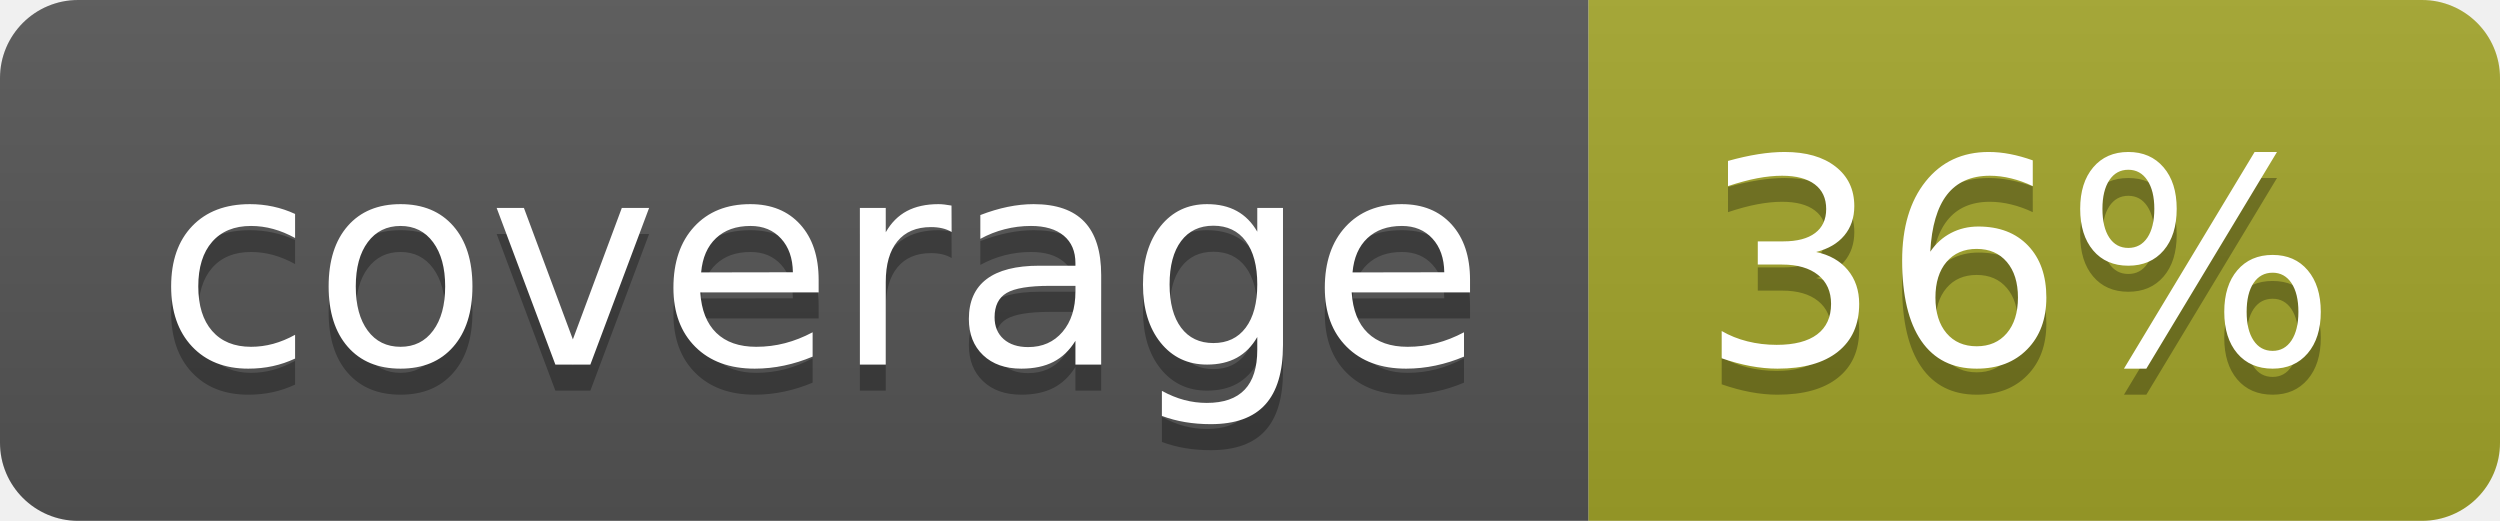
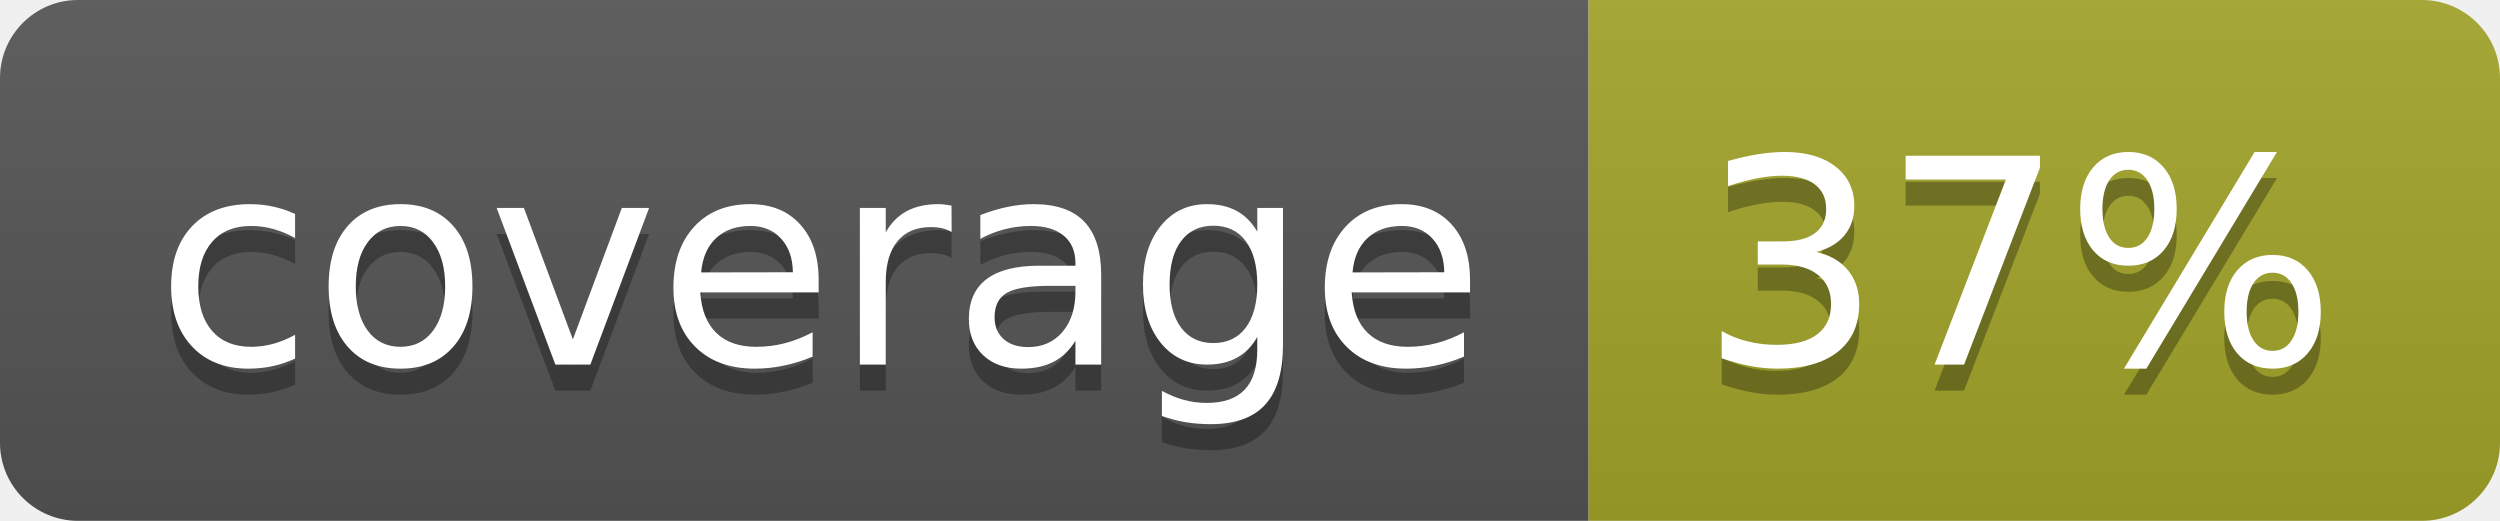
<svg xmlns="http://www.w3.org/2000/svg" width="96" height="20">
  <linearGradient id="b" x2="0" y2="100%">
    <stop offset="0" stop-color="#bbb" stop-opacity=".1" />
    <stop offset="1" stop-opacity=".1" />
  </linearGradient>
  <clipPath id="a">
    <rect width="96" height="20" rx="3" fill="#fff" />
  </clipPath>
  <g clip-path="url(#a)">
    <path fill="#555" d="M0 0h61v20H0z" />
    <path fill="#A3A52A" d="M61 0h35v20H61z" />
    <path fill="url(#b)" d="M0 0h96v20H0z" />
  </g>
  <g fill="#fff" text-anchor="middle" font-family="DejaVu Sans,Verdana,Geneva,sans-serif" font-size="110">
    <text x="315" y="150" fill="#010101" fill-opacity=".3" transform="scale(.1)" textLength="510">coverage</text>
    <text x="315" y="140" transform="scale(.1)" textLength="510">coverage</text>
-     <text x="775" y="150" fill="#010101" fill-opacity=".3" transform="scale(.1)" textLength="250">36%</text>
-     <text x="775" y="140" transform="scale(.1)" textLength="250">36%</text>
+     <text x="775" y="150" fill="#010101" fill-opacity=".3" transform="scale(.1)" textLength="250">37%</text>
+     <text x="775" y="140" transform="scale(.1)" textLength="250">37%</text>
  </g>
</svg>
